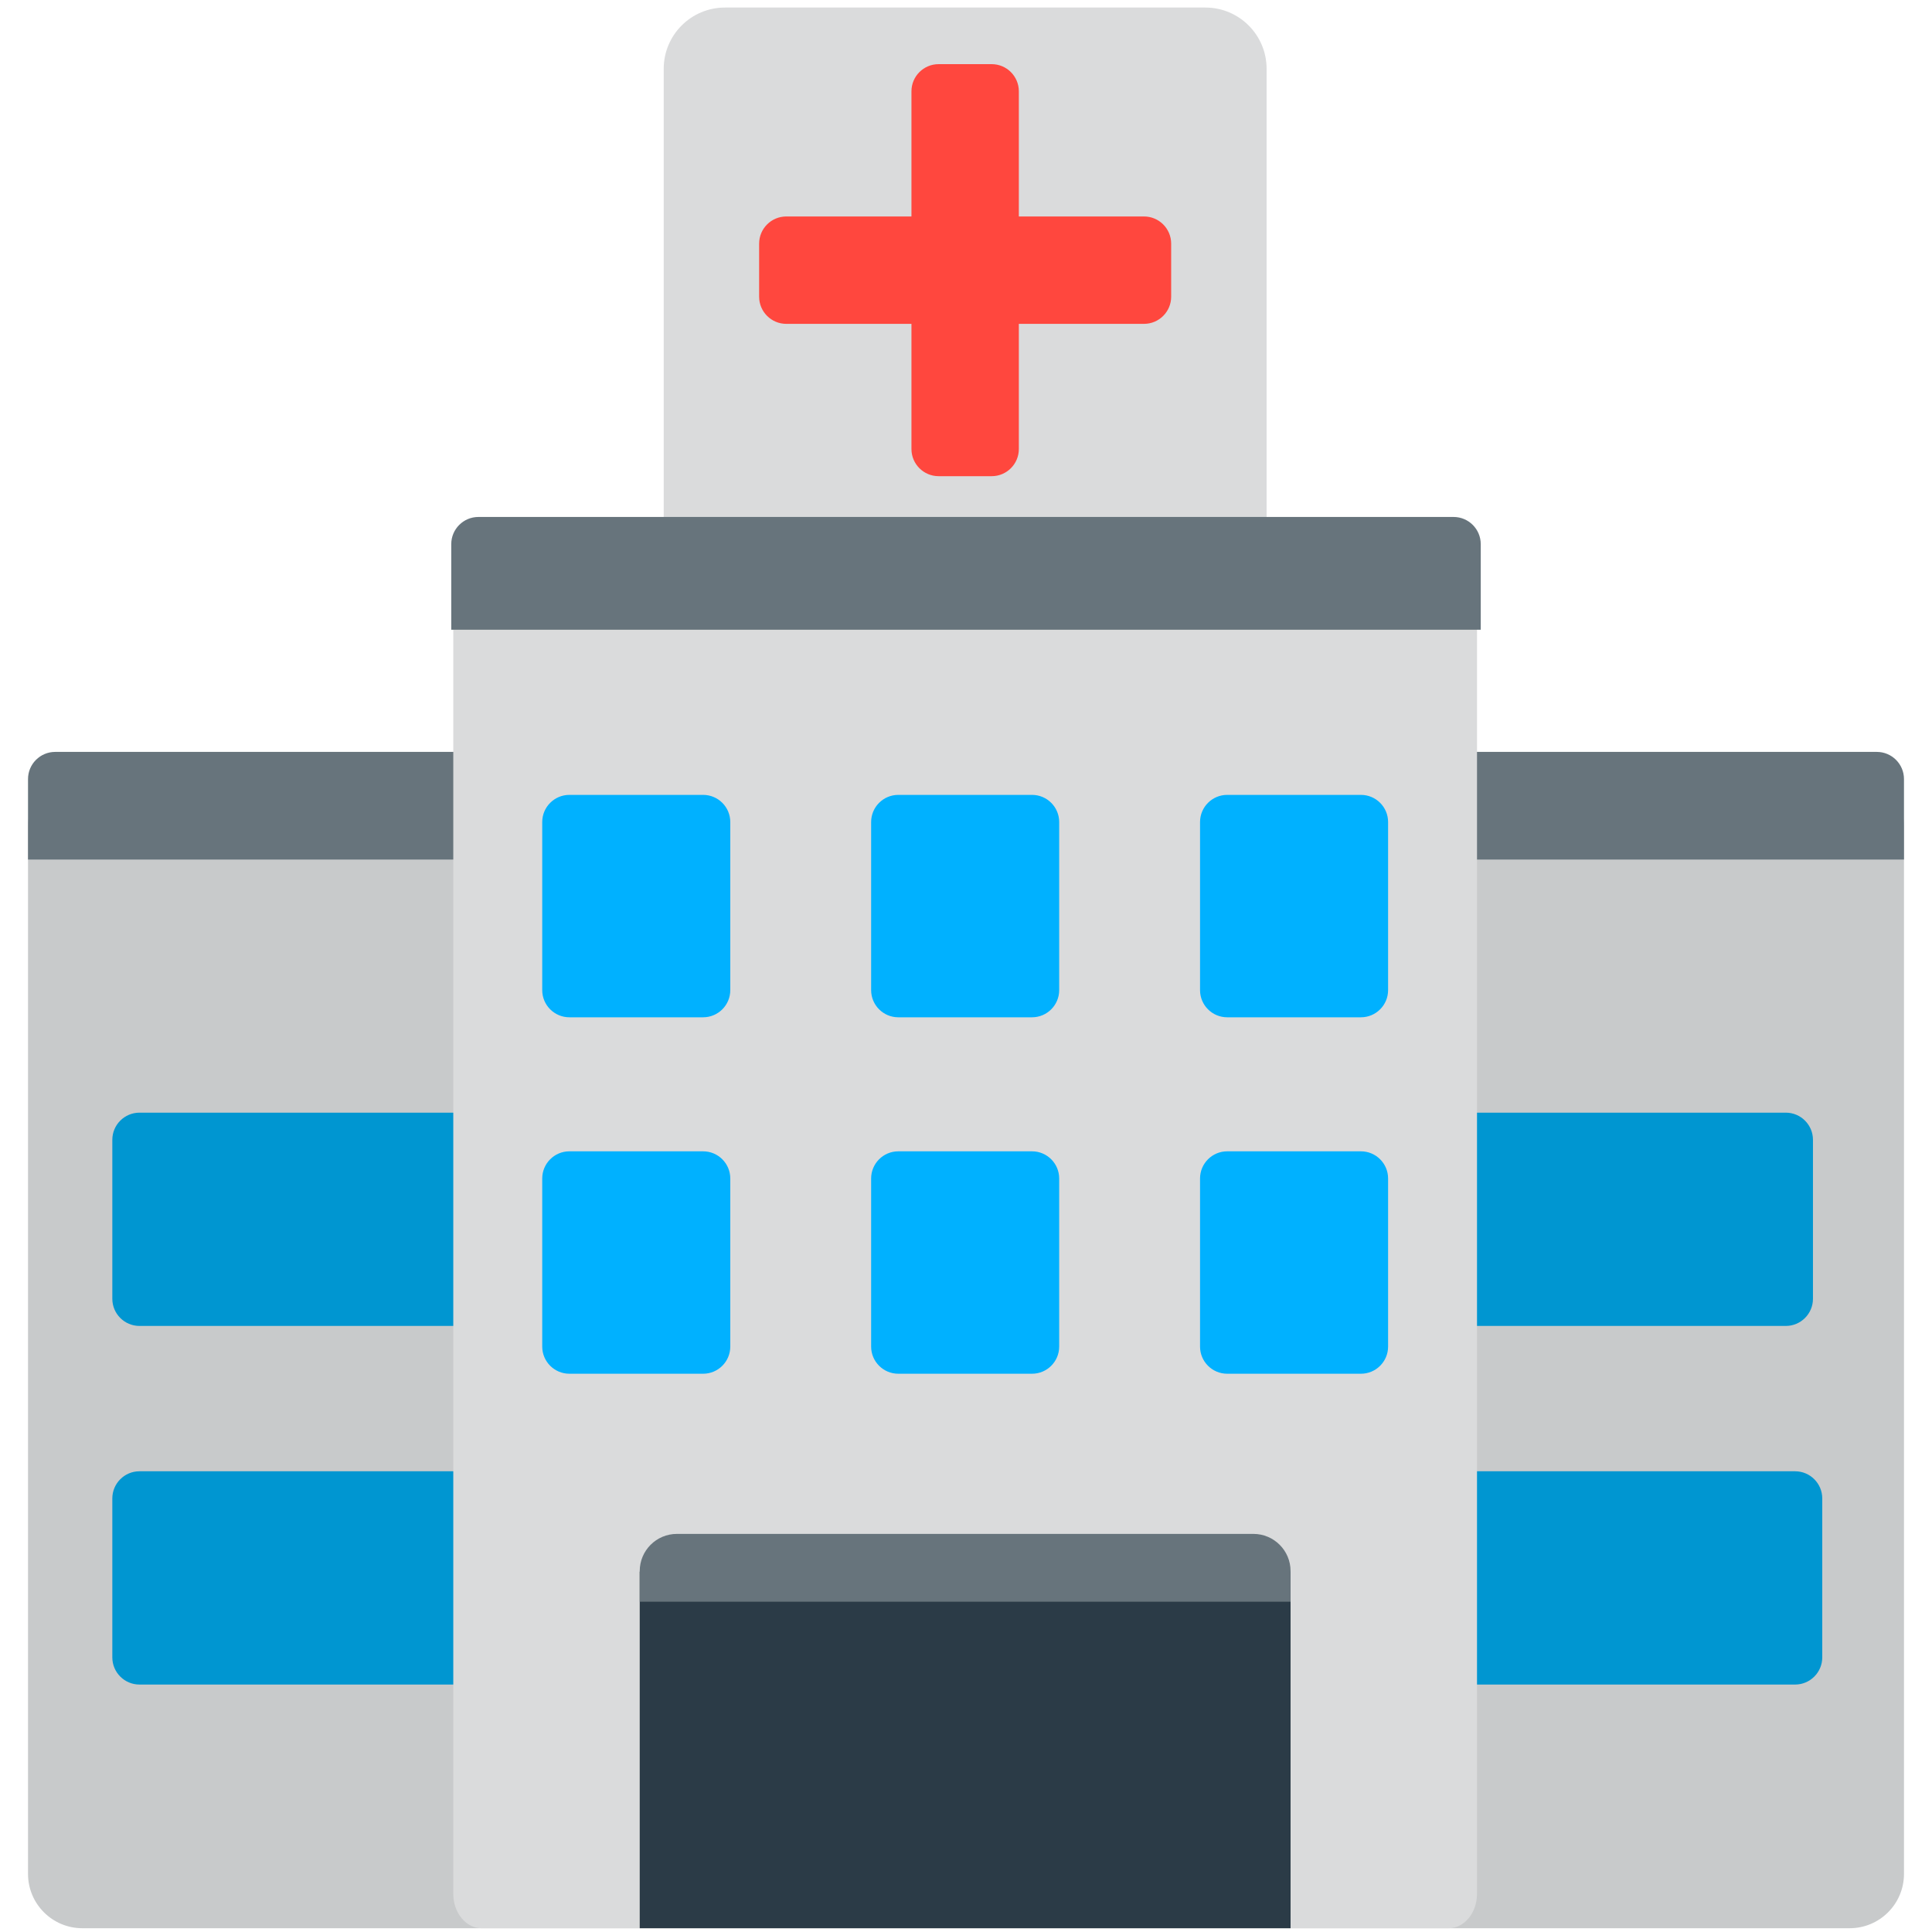
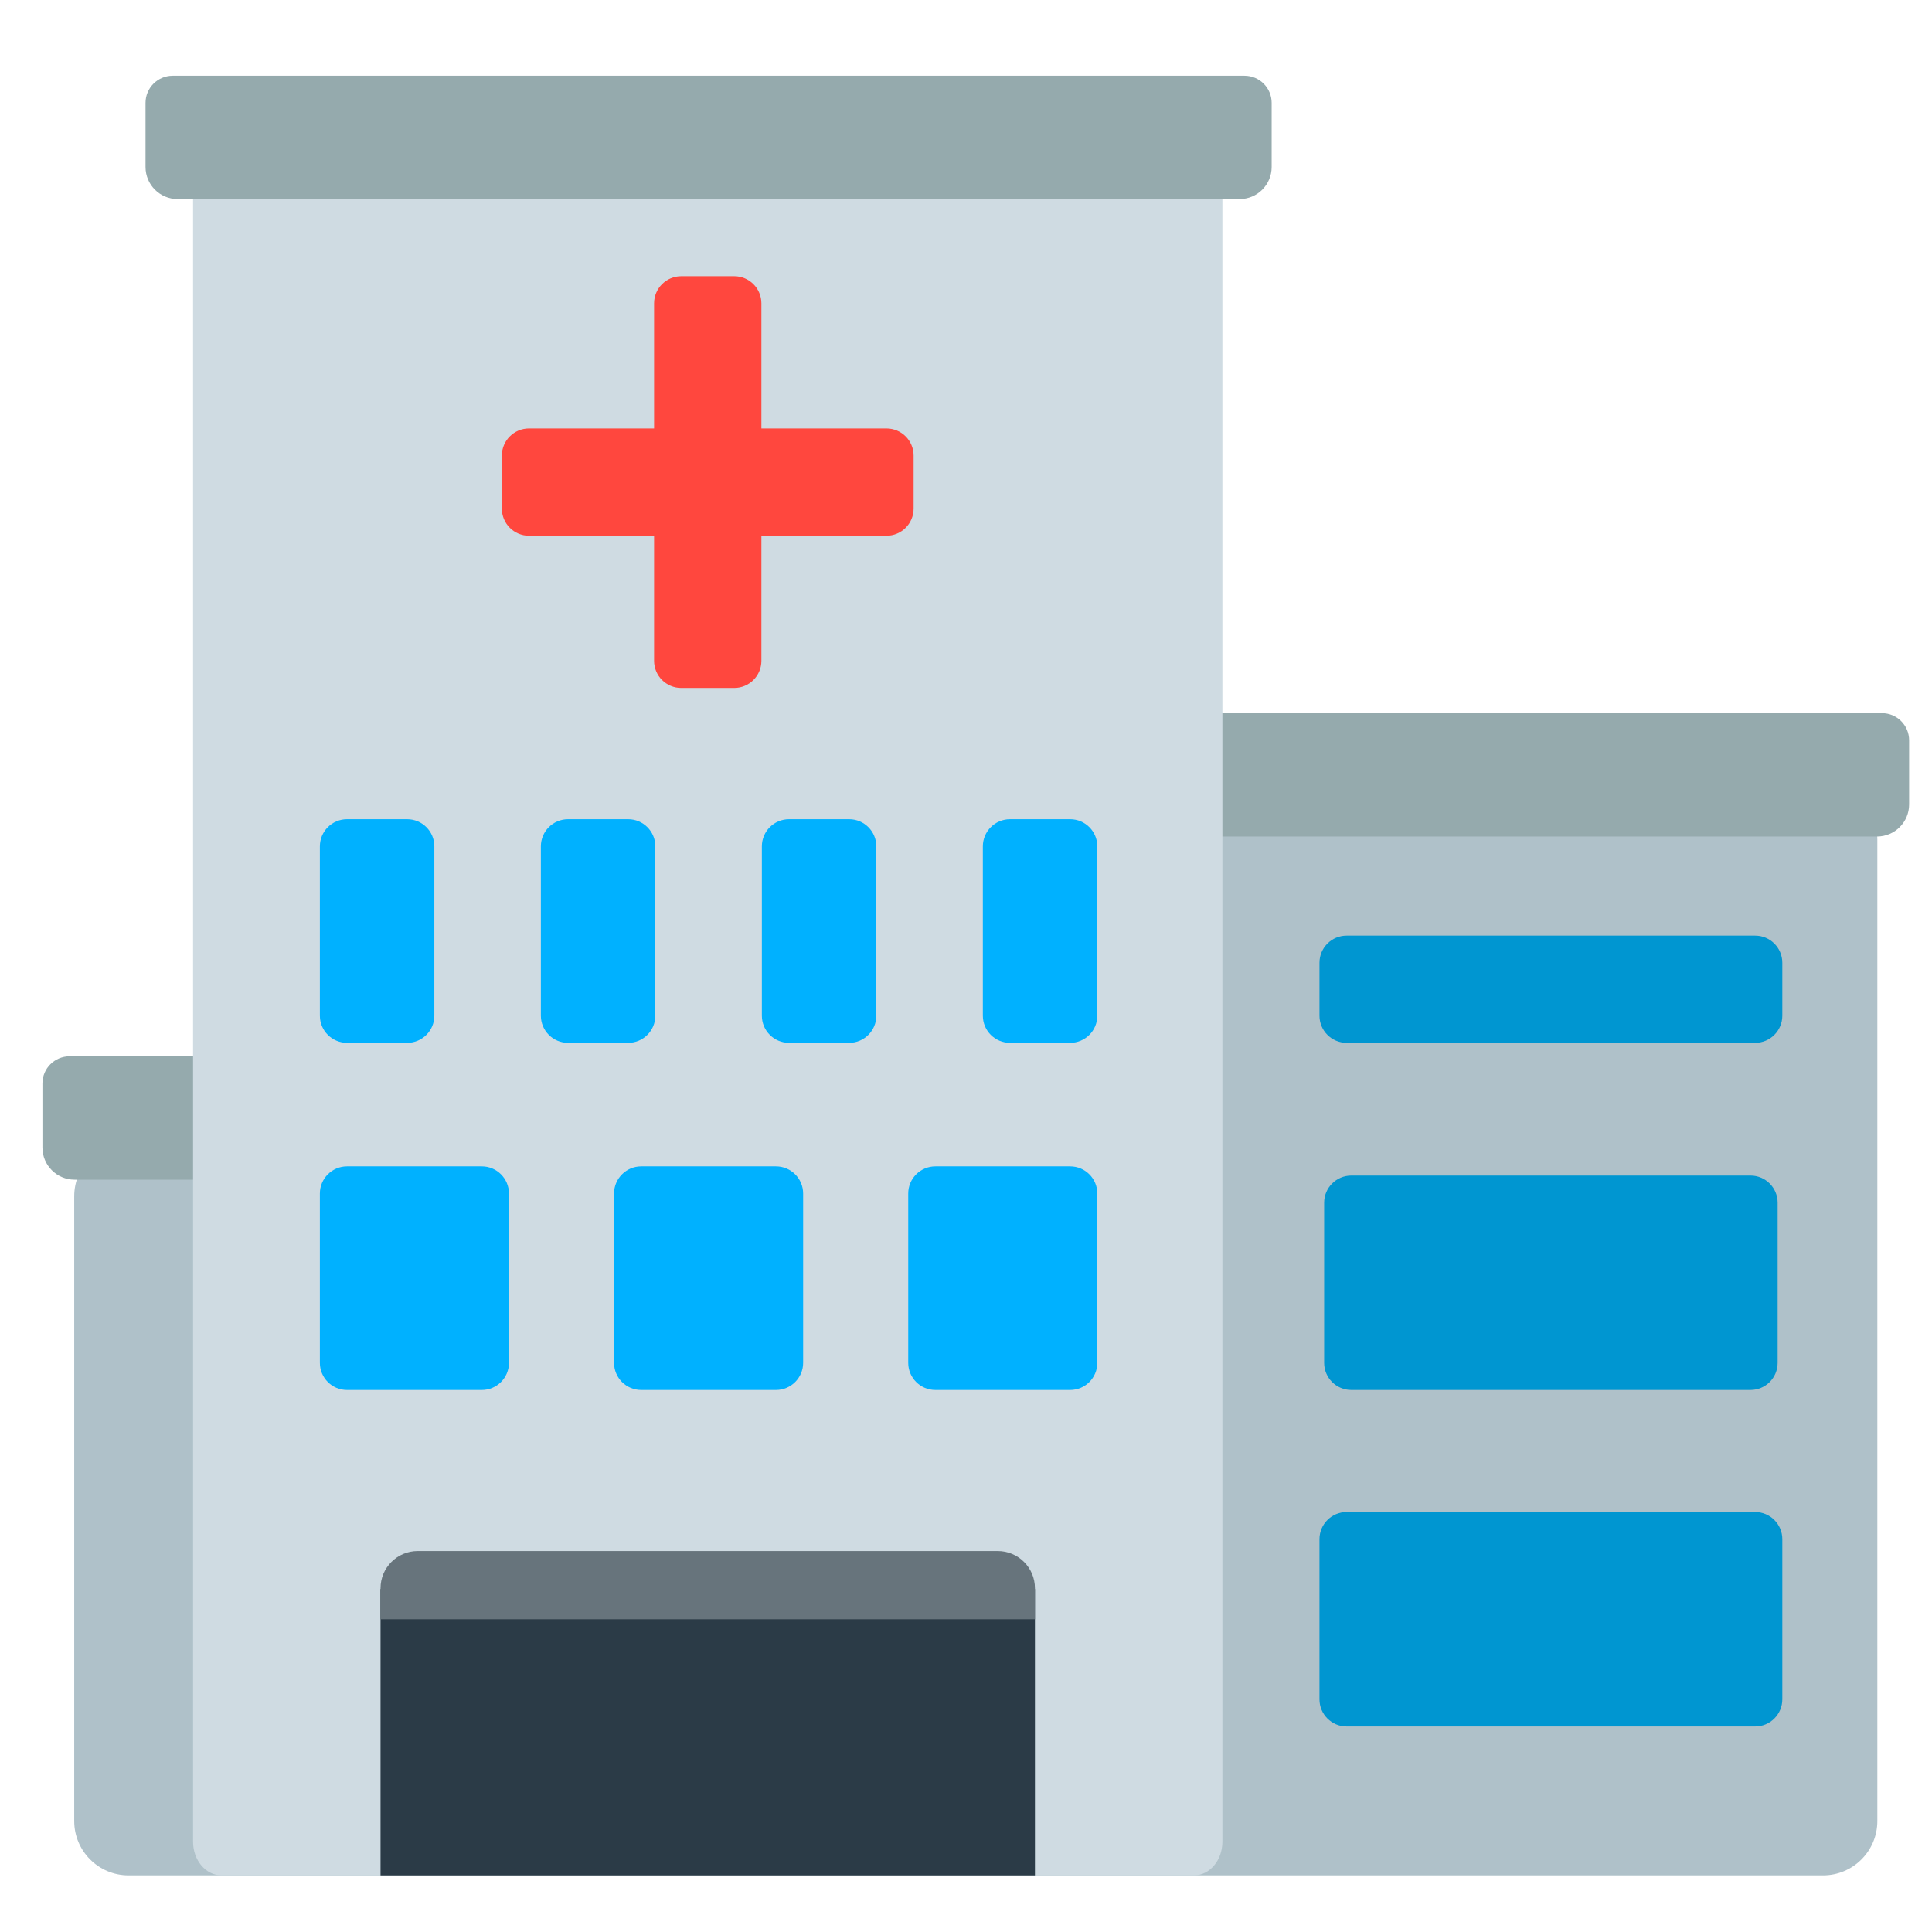
<svg xmlns="http://www.w3.org/2000/svg" version="1.1" x="0px" y="0px" viewBox="0 0 512 512" enable-background="new 0 0 512 512" xml:space="preserve">
  <g id="Layer_2">
-     <path fill="#DADBDC" d="M335.662,156.28h-159.77V18.226C175.892,9.265,183.157,2,192.118,2h127.318   c8.961,0,16.226,7.265,16.226,16.226V156.28z" />
+     <path fill="#AFC1C9" d="M483.114,208.091H149.055c-7.953,0-14.4,6.447-14.4,14.4v80.147H34.069c-7.953,0-14.4,6.447-14.4,14.4   V482.6c0,7.953,6.447,14.4,14.4,14.4h114.987h219.072h114.987c7.953,0,14.4-6.447,14.4-14.4V222.491   C497.514,214.538,491.066,208.091,483.114,208.091z" />
  </g>
  <g id="Layer_3">
-     <path fill="#FF473E" d="M310.371,64.567v14.059c0,3.976-3.224,7.2-7.2,7.2h-33.167v33.167c0,3.976-3.224,7.2-7.2,7.2h-14.059   c-3.976,0-7.2-3.224-7.2-7.2V85.827h-33.167c-3.976,0-7.2-3.224-7.2-7.2V64.567c0-3.976,3.224-7.2,7.2-7.2h33.167V24.2   c0-3.976,3.224-7.2,7.2-7.2h14.059c3.977,0,7.2,3.224,7.2,7.2v33.167h33.167C307.147,57.367,310.371,60.591,310.371,64.567z" />
+     <path fill="#95AAAD" d="M498.737,188.996H214.701c-3.976,0-7.2,3.224-7.2,7.2v16.99c0,4.697,3.808,8.505,8.505,8.505h281.427   c4.697,0,8.505-3.808,8.505-8.505v-16.99C505.937,192.22,502.714,188.996,498.737,188.996z" />
  </g>
  <g id="Layer_4">
-     <path fill="#C8CACB" d="M490.174,204.653H21.826c-7.953,0-14.4,6.447-14.4,14.4V496.6c0,7.953,6.447,14.4,14.4,14.4h468.348   c7.953,0,14.4-6.447,14.4-14.4V219.053C504.574,211.1,498.127,204.653,490.174,204.653z" />
+     <path fill="#95AAAD" d="M18.445,279.932h284.037c3.976,0,7.2,3.224,7.2,7.2v16.99c0,4.697-3.808,8.505-8.505,8.505H19.75   c-4.697,0-8.505-3.808-8.505-8.505v-16.99C11.245,283.155,14.469,279.932,18.445,279.932z" />
  </g>
  <g id="Layer_5">
-     <path fill="#0096D1" d="M473.254,351.386H368.131c-3.976,0-7.2-3.224-7.2-7.2v-42.119c0-3.976,3.224-7.2,7.2-7.2h105.123   c3.976,0,7.2,3.224,7.2,7.2v42.119C480.454,348.162,477.23,351.386,473.254,351.386z M482.917,439.223v-42.119   c0-3.976-3.224-7.2-7.2-7.2H368.131c-3.976,0-7.2,3.224-7.2,7.2v42.119c0,3.976,3.224,7.2,7.2,7.2h107.587   C479.694,446.423,482.917,443.199,482.917,439.223z M149.29,344.186v-42.119c0-3.976-3.224-7.2-7.2-7.2H36.967   c-3.976,0-7.2,3.224-7.2,7.2v42.119c0,3.976,3.224,7.2,7.2,7.2H142.09C146.066,351.386,149.29,348.162,149.29,344.186z    M151.753,439.223v-42.119c0-3.976-3.224-7.2-7.2-7.2H36.967c-3.976,0-7.2,3.224-7.2,7.2v42.119c0,3.976,3.224,7.2,7.2,7.2h107.587   C148.53,446.423,151.753,443.199,151.753,439.223z" />
+     <path fill="#CFDBE2" d="M316.414,30.003H58.699c-4.162,0-7.536,3.994-7.536,8.92V488.08c0,4.926,3.374,8.92,7.536,8.92h257.715   c4.162,0,7.536-3.994,7.536-8.92V38.923C323.95,33.997,320.576,30.003,316.414,30.003z" />
  </g>
  <g id="Layer_6">
-     <path fill="#67747C" d="M497.374,199.262H14.626c-3.976,0-7.2,3.224-7.2,7.2v21.324h497.148v-21.324   C504.574,202.486,501.35,199.262,497.374,199.262z" />
+     <path fill="#FF473E" d="M234.917,113.538h-33.14v-33.14c0-3.976-3.224-7.2-7.2-7.2h-14.04c-3.976,0-7.2,3.224-7.2,7.2v33.14h-33.14   c-3.976,0-7.2,3.224-7.2,7.2v14.04c0,3.976,3.224,7.2,7.2,7.2h33.14v33.14c0,3.977,3.224,7.2,7.2,7.2h14.04   c3.976,0,7.2-3.224,7.2-7.2v-33.14h33.14c3.976,0,7.2-3.224,7.2-7.2v-14.04C242.117,116.761,238.894,113.538,234.917,113.538z" />
  </g>
  <g id="Layer_7">
-     <path fill="#DADBDC" d="M383.928,139.018H127.619c-4.139,0-7.495,4.091-7.495,9.137v353.707c0,5.046,3.356,9.137,7.495,9.137   h256.309c4.139,0,7.495-4.091,7.495-9.137V148.155C391.423,143.109,388.067,139.018,383.928,139.018z" />
+     <path fill="#0096D1" d="M463.893,368.367H358.115c-3.976,0-7.2-3.224-7.2-7.2v-42.429c0-3.976,3.224-7.2,7.2-7.2h105.779   c3.976,0,7.2,3.224,7.2,7.2v42.429C471.093,365.143,467.87,368.367,463.893,368.367z M472.332,450.335v-42.429   c0-3.976-3.224-7.2-7.2-7.2H356.876c-3.976,0-7.2,3.224-7.2,7.2v42.429c0,3.976,3.224,7.2,7.2,7.2h108.256   C469.109,457.534,472.332,454.311,472.332,450.335z M472.332,269.165V255.15c0-3.976-3.224-7.2-7.2-7.2H356.876   c-3.976,0-7.2,3.224-7.2,7.2v14.015c0,3.976,3.224,7.2,7.2,7.2h108.256C469.109,276.365,472.332,273.141,472.332,269.165z" />
  </g>
  <g id="Layer_8">
-     <rect x="169.533" y="416.505" fill="#2B3B47" width="172.48" height="94.495" />
+     <rect x="100.843" y="421.106" fill="#2B3B47" width="173.427" height="75.894" />
  </g>
  <g id="Layer_9">
-     <path fill="#67747C" d="M342.014,424.475h-172.48v-8.122c0-5.442,4.412-9.854,9.854-9.854h152.771c5.442,0,9.854,4.412,9.854,9.854   V424.475z M385.211,137H126.789c-3.976,0-7.2,3.224-7.2,7.2v22.688h272.822V144.2C392.411,140.224,389.187,137,385.211,137z" />
+     <path fill="#00B1FF" d="M205.639,368.367h-35.71c-3.976,0-7.2-3.224-7.2-7.2v-44.863c0-3.976,3.224-7.2,7.2-7.2h35.71   c3.976,0,7.2,3.224,7.2,7.2v44.863C212.839,365.143,209.616,368.367,205.639,368.367z M290.8,361.167v-44.863   c0-3.976-3.224-7.2-7.2-7.2h-35.71c-3.976,0-7.2,3.224-7.2,7.2v44.863c0,3.976,3.224,7.2,7.2,7.2h35.71   C287.576,368.367,290.8,365.143,290.8,361.167z M134.879,361.167v-44.863c0-3.976-3.224-7.2-7.2-7.2h-35.71   c-3.976,0-7.2,3.224-7.2,7.2v44.863c0,3.976,3.224,7.2,7.2,7.2h35.71C131.656,368.367,134.879,365.143,134.879,361.167z    M115.105,269.165v-44.863c0-3.976-3.224-7.2-7.2-7.2H91.969c-3.976,0-7.2,3.224-7.2,7.2v44.863c0,3.976,3.224,7.2,7.2,7.2h15.936   C111.882,276.365,115.105,273.141,115.105,269.165z M173.67,269.165v-44.863c0-3.976-3.224-7.2-7.2-7.2h-15.936   c-3.976,0-7.2,3.224-7.2,7.2v44.863c0,3.976,3.224,7.2,7.2,7.2h15.936C170.447,276.365,173.67,273.141,173.67,269.165z    M232.235,269.165v-44.863c0-3.976-3.224-7.2-7.2-7.2h-15.936c-3.976,0-7.2,3.224-7.2,7.2v44.863c0,3.976,3.224,7.2,7.2,7.2h15.936   C229.011,276.365,232.235,273.141,232.235,269.165z M290.8,269.165v-44.863c0-3.976-3.224-7.2-7.2-7.2h-15.936   c-3.976,0-7.2,3.224-7.2,7.2v44.863c0,3.976,3.224,7.2,7.2,7.2H283.6C287.576,276.365,290.8,273.141,290.8,269.165z" />
  </g>
  <g id="Layer_10">
-     <path fill="#00B1FF" d="M273.496,269.592h-35.437c-3.976,0-7.2-3.224-7.2-7.2v-44.54c0-3.976,3.224-7.2,7.2-7.2h35.437   c3.976,0,7.2,3.224,7.2,7.2v44.54C280.696,266.369,277.472,269.592,273.496,269.592z M367.859,262.392v-44.54   c0-3.976-3.224-7.2-7.2-7.2h-35.437c-3.976,0-7.2,3.224-7.2,7.2v44.54c0,3.976,3.224,7.2,7.2,7.2h35.437   C364.635,269.592,367.859,266.369,367.859,262.392z M280.696,356.854v-44.54c0-3.976-3.224-7.2-7.2-7.2h-35.437   c-3.976,0-7.2,3.224-7.2,7.2v44.54c0,3.976,3.224,7.2,7.2,7.2h35.437C277.472,364.054,280.696,360.83,280.696,356.854z    M367.859,356.854v-44.54c0-3.976-3.224-7.2-7.2-7.2h-35.437c-3.976,0-7.2,3.224-7.2,7.2v44.54c0,3.976,3.224,7.2,7.2,7.2h35.437   C364.635,364.054,367.859,360.83,367.859,356.854z M193.533,262.392v-44.54c0-3.976-3.224-7.2-7.2-7.2h-35.437   c-3.976,0-7.2,3.224-7.2,7.2v44.54c0,3.976,3.224,7.2,7.2,7.2h35.437C190.309,269.592,193.533,266.369,193.533,262.392z    M193.533,356.854v-44.54c0-3.976-3.224-7.2-7.2-7.2h-35.437c-3.976,0-7.2,3.224-7.2,7.2v44.54c0,3.976,3.224,7.2,7.2,7.2h35.437   C190.309,364.054,193.533,360.83,193.533,356.854z" />
+     <path fill="#67747C" d="M274.27,429.12H100.843v-8.22c0-5.442,4.412-9.854,9.854-9.854h153.718c5.442,0,9.854,4.412,9.854,9.854   V429.12z" />
+   </g>
+   <g id="Layer_11">
+     <path fill="#95AAAD" d="M329.803,20.062H45.766c-3.976,0-7.2,3.224-7.2,7.2v16.99c0,4.697,3.808,8.505,8.505,8.505h281.427   c4.697,0,8.505-3.808,8.505-8.505v-16.99C337.003,23.285,333.779,20.062,329.803,20.062z" />
  </g>
</svg>
